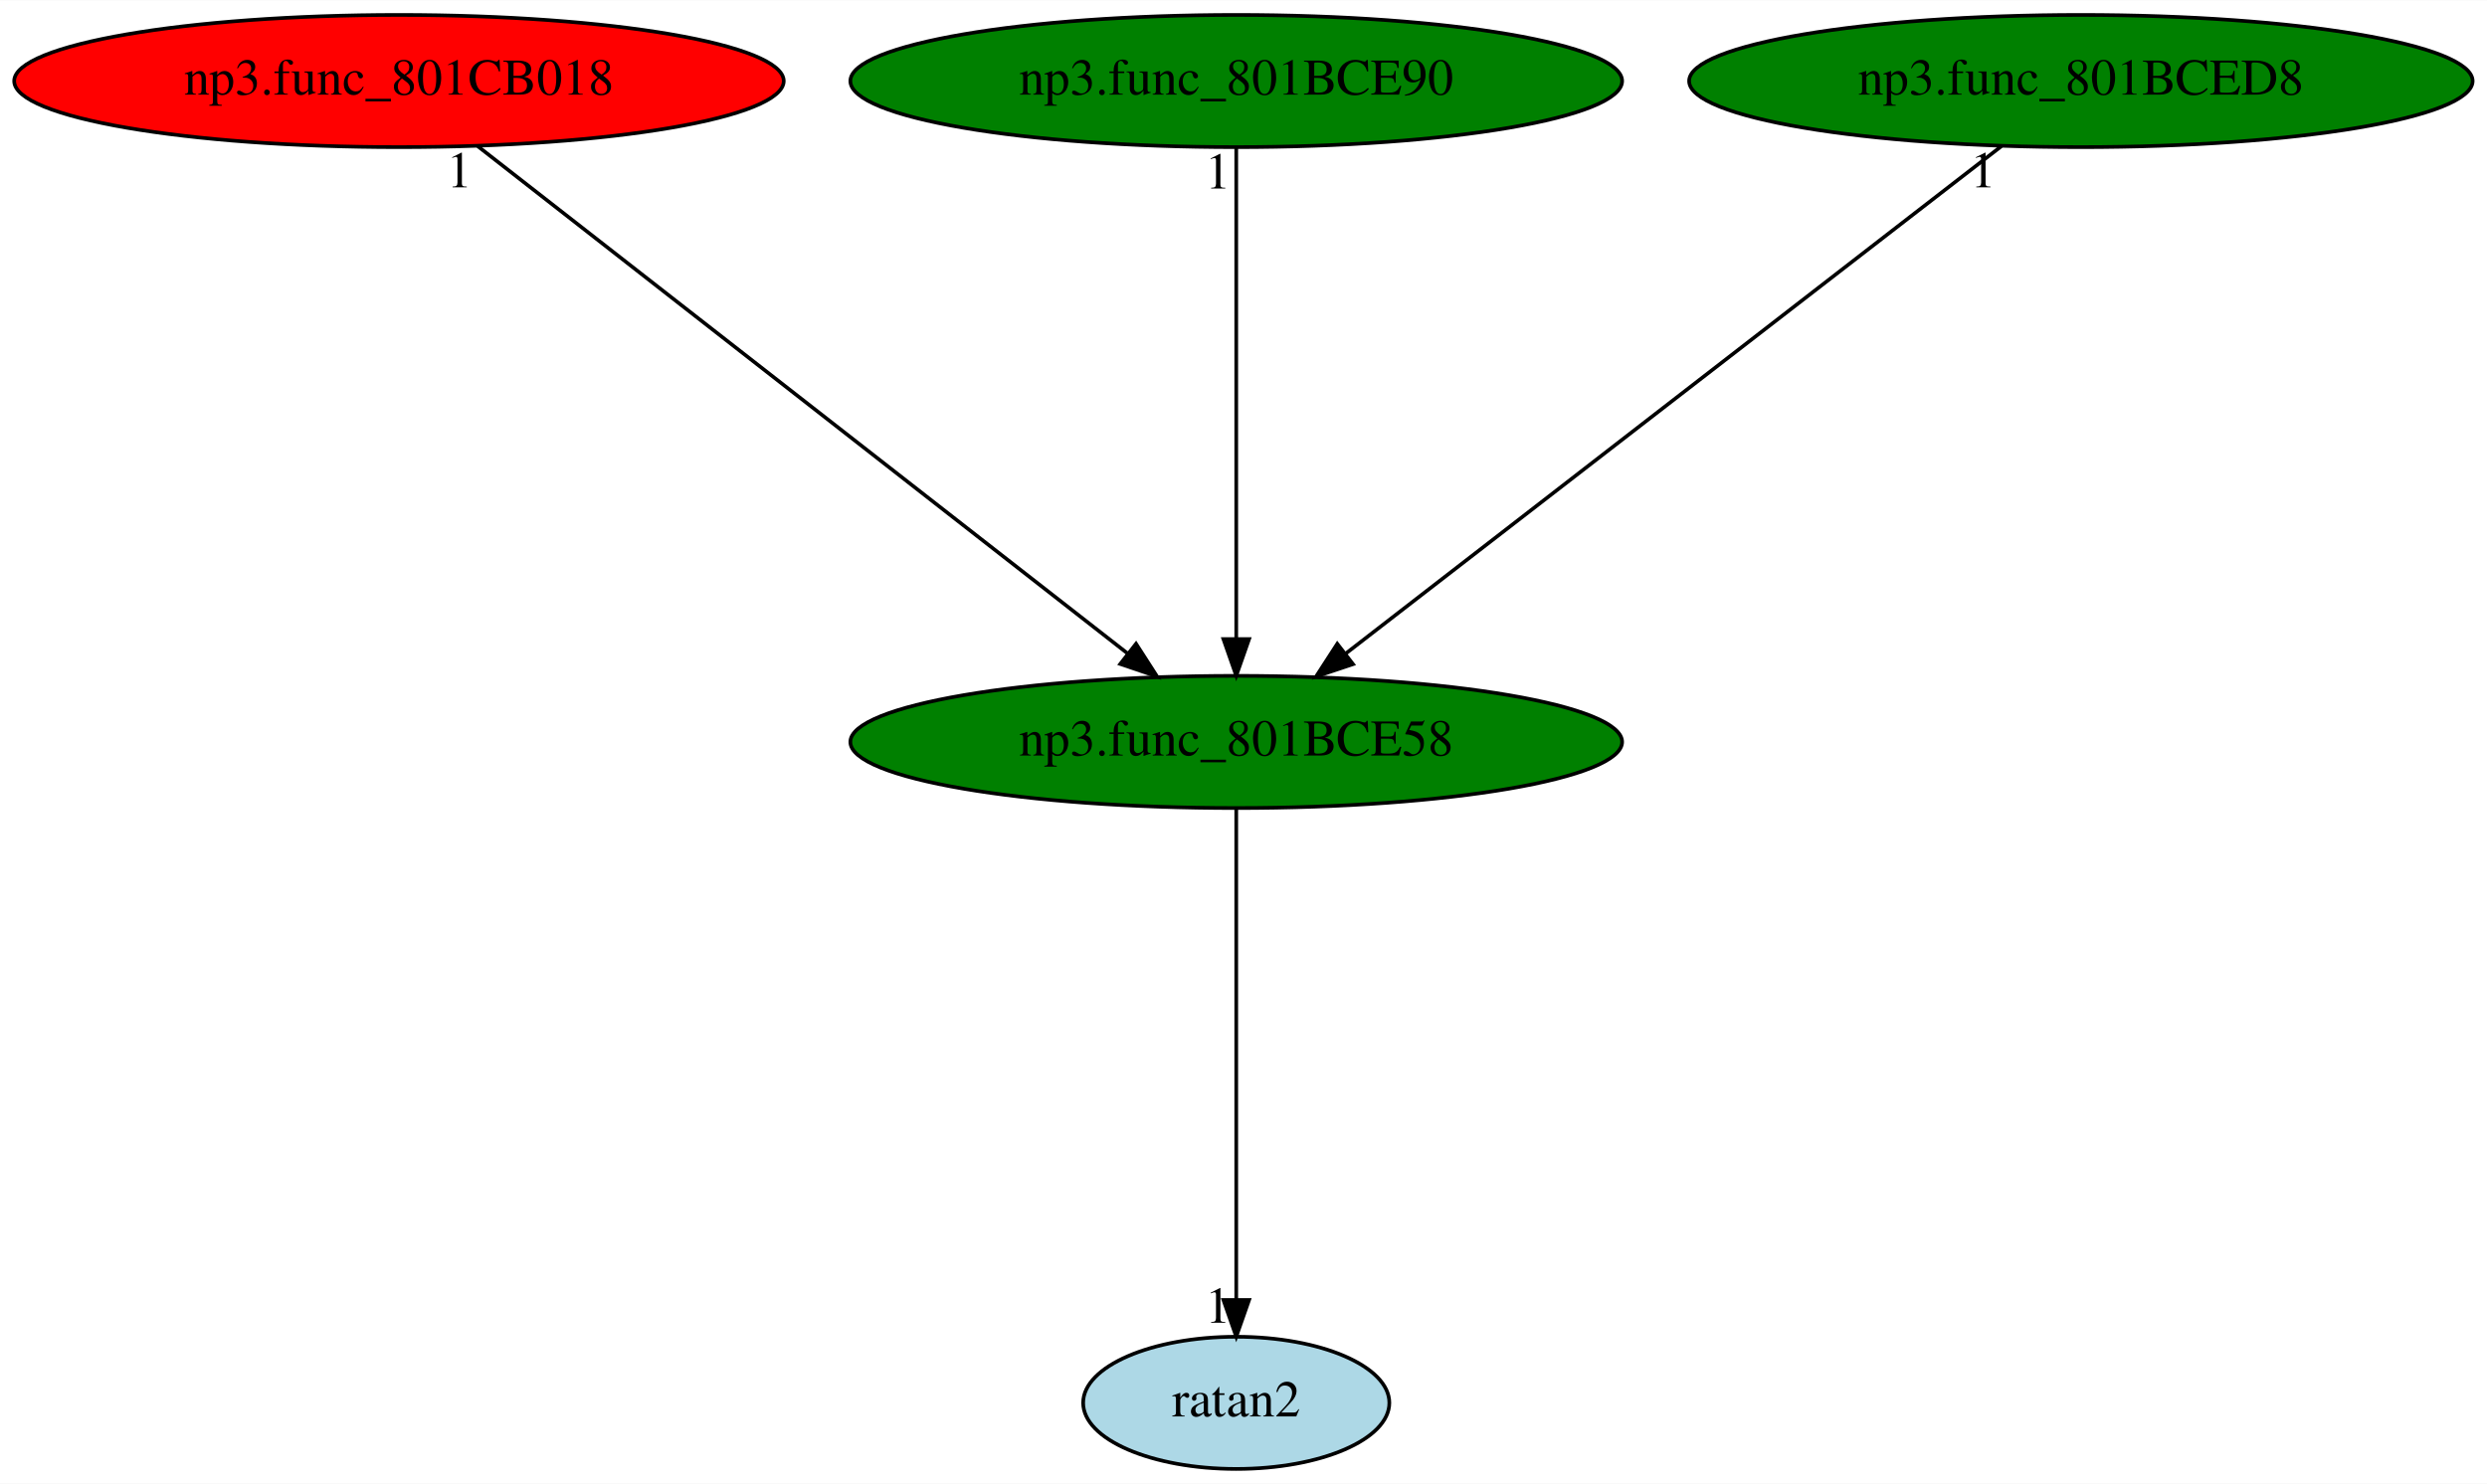
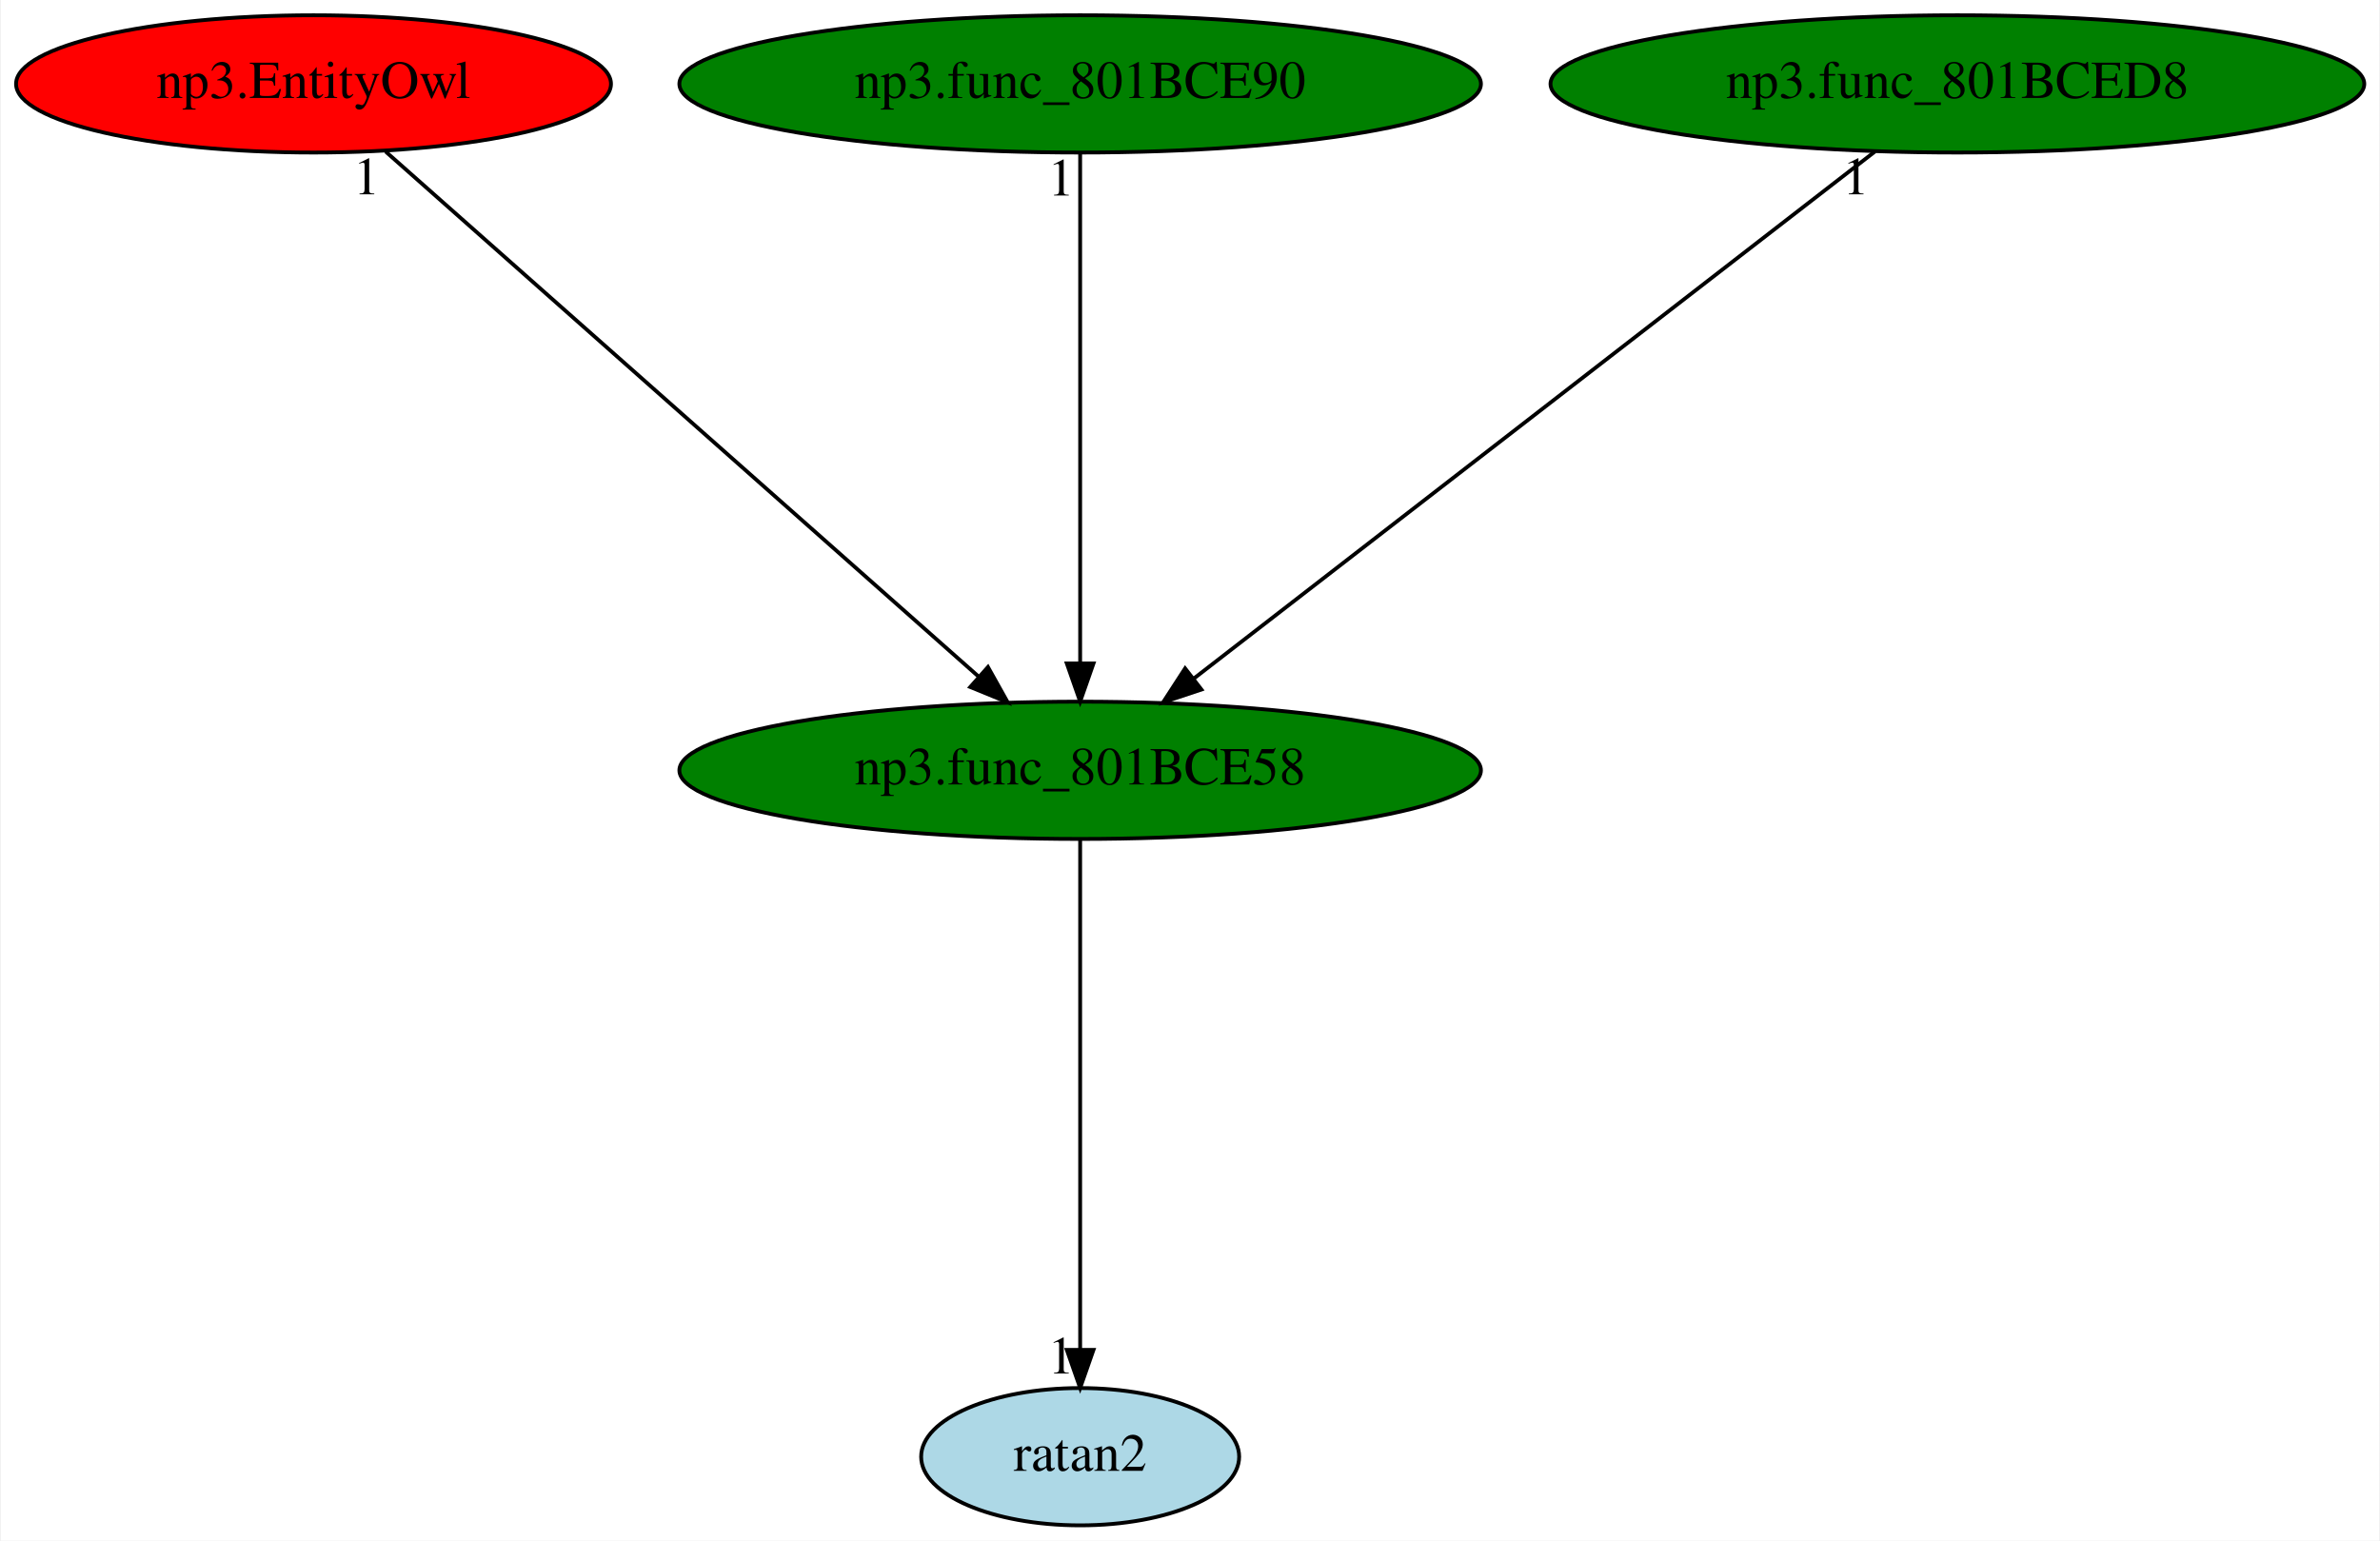
- <svg xmlns="http://www.w3.org/2000/svg" xmlns:xlink="http://www.w3.org/1999/xlink" width="677pt" height="404pt" viewBox="0.00 0.00 677.23 404.00">
+ <svg xmlns="http://www.w3.org/2000/svg" xmlns:xlink="http://www.w3.org/1999/xlink" width="624pt" height="404pt" viewBox="0.00 0.00 623.58 404.00">
  <g id="graph0" class="graph" transform="scale(1 1) rotate(0) translate(4 400)">
-     <polygon fill="white" stroke="transparent" points="-4,4 -4,-400 673.23,-400 673.23,4 -4,4" />
+     <polygon fill="white" stroke="transparent" points="-4,4 -4,-400 619.58,-400 619.58,4 -4,4" />
    <g id="node1" class="node">
-       <ellipse fill="green" stroke="black" cx="332.64" cy="-198" rx="105.08" ry="18" />
-       <text text-anchor="middle" x="332.64" y="-194.3" font-family="Times,serif" font-size="14.00">np3.func_801BCE58</text>
+       <ellipse fill="green" stroke="black" cx="278.99" cy="-198" rx="105.08" ry="18" />
+       <text text-anchor="middle" x="278.99" y="-194.3" font-family="Times,serif" font-size="14.00">np3.func_801BCE58</text>
    </g>
    <g id="node2" class="node">
      <g id="a_node2">
        <a xlink:href="ratan2.svg" xlink:title="ratan2">
-           <ellipse fill="lightblue" stroke="black" cx="332.64" cy="-18" rx="41.69" ry="18" />
-           <text text-anchor="middle" x="332.64" y="-14.3" font-family="Times,serif" font-size="14.00">ratan2</text>
+           <ellipse fill="lightblue" stroke="black" cx="278.99" cy="-18" rx="41.69" ry="18" />
+           <text text-anchor="middle" x="278.99" y="-14.3" font-family="Times,serif" font-size="14.00">ratan2</text>
        </a>
      </g>
    </g>
    <g id="edge1" class="edge">
-       <path fill="none" stroke="black" d="M332.64,-179.93C332.64,-148.97 332.64,-83.3 332.64,-46.13" />
-       <polygon fill="black" stroke="black" points="336.14,-46.02 332.64,-36.02 329.14,-46.02 336.14,-46.02" />
-       <text text-anchor="middle" x="327.64" y="-39.82" font-family="Times,serif" font-size="14.00">1</text>
+       <path fill="none" stroke="black" d="M278.99,-179.93C278.99,-148.97 278.99,-83.3 278.99,-46.13" />
+       <polygon fill="black" stroke="black" points="282.49,-46.02 278.99,-36.02 275.49,-46.02 282.49,-46.02" />
+       <text text-anchor="middle" x="273.99" y="-39.82" font-family="Times,serif" font-size="14.00">1</text>
    </g>
    <g id="node3" class="node">
      <g id="a_node3">
-         <a xlink:href="np3.func_801CB018.svg" xlink:title="np3.func_801CB018">
-           <ellipse fill="red" stroke="black" cx="104.64" cy="-378" rx="104.78" ry="18" />
-           <text text-anchor="middle" x="104.64" y="-374.3" font-family="Times,serif" font-size="14.00">np3.func_801CB018</text>
+         <a xlink:href="np3.EntityOwl.svg" xlink:title="np3.EntityOwl">
+           <ellipse fill="red" stroke="black" cx="77.99" cy="-378" rx="77.99" ry="18" />
+           <text text-anchor="middle" x="77.99" y="-374.3" font-family="Times,serif" font-size="14.00">np3.EntityOwl</text>
        </a>
      </g>
    </g>
    <g id="edge2" class="edge">
-       <path fill="none" stroke="black" d="M126.09,-360.25C167.08,-328.25 256.61,-258.36 303.18,-222" />
-       <polygon fill="black" stroke="black" points="305.35,-224.74 311.08,-215.83 301.05,-219.23 305.35,-224.74" />
-       <text text-anchor="middle" x="121.09" y="-349.05" font-family="Times,serif" font-size="14.00">1</text>
+       <path fill="none" stroke="black" d="M96.9,-360.25C132.82,-328.45 210.99,-259.22 252.25,-222.68" />
+       <polygon fill="black" stroke="black" points="254.82,-225.08 259.99,-215.83 250.18,-219.84 254.82,-225.08" />
+       <text text-anchor="middle" x="91.9" y="-349.05" font-family="Times,serif" font-size="14.00">1</text>
    </g>
    <g id="node4" class="node">
      <g id="a_node4">
        <a xlink:href="np3.func_801BCE90.svg" xlink:title="np3.func_801BCE90">
-           <ellipse fill="green" stroke="black" cx="332.64" cy="-378" rx="105.08" ry="18" />
-           <text text-anchor="middle" x="332.64" y="-374.3" font-family="Times,serif" font-size="14.00">np3.func_801BCE90</text>
+           <ellipse fill="green" stroke="black" cx="278.99" cy="-378" rx="105.08" ry="18" />
+           <text text-anchor="middle" x="278.99" y="-374.3" font-family="Times,serif" font-size="14.00">np3.func_801BCE90</text>
        </a>
      </g>
    </g>
    <g id="edge3" class="edge">
-       <path fill="none" stroke="black" d="M332.64,-359.93C332.64,-328.97 332.64,-263.3 332.64,-226.13" />
-       <polygon fill="black" stroke="black" points="336.14,-226.02 332.64,-216.02 329.14,-226.02 336.14,-226.02" />
-       <text text-anchor="middle" x="327.64" y="-348.73" font-family="Times,serif" font-size="14.00">1</text>
+       <path fill="none" stroke="black" d="M278.99,-359.93C278.99,-328.97 278.99,-263.3 278.99,-226.13" />
+       <polygon fill="black" stroke="black" points="282.49,-226.02 278.99,-216.02 275.49,-226.02 282.49,-226.02" />
+       <text text-anchor="middle" x="273.99" y="-348.73" font-family="Times,serif" font-size="14.00">1</text>
    </g>
    <g id="node5" class="node">
      <g id="a_node5">
        <a xlink:href="np3.func_801BCED8.svg" xlink:title="np3.func_801BCED8">
-           <ellipse fill="green" stroke="black" cx="562.64" cy="-378" rx="106.68" ry="18" />
-           <text text-anchor="middle" x="562.64" y="-374.3" font-family="Times,serif" font-size="14.00">np3.func_801BCED8</text>
+           <ellipse fill="green" stroke="black" cx="508.99" cy="-378" rx="106.68" ry="18" />
+           <text text-anchor="middle" x="508.99" y="-374.3" font-family="Times,serif" font-size="14.00">np3.func_801BCED8</text>
        </a>
      </g>
    </g>
    <g id="edge4" class="edge">
-       <path fill="none" stroke="black" d="M541,-360.25C499.65,-328.25 409.34,-258.36 362.36,-222" />
-       <polygon fill="black" stroke="black" points="364.44,-219.18 354.39,-215.83 360.15,-224.72 364.44,-219.18" />
-       <text text-anchor="middle" x="536" y="-349.05" font-family="Times,serif" font-size="14.00">1</text>
+       <path fill="none" stroke="black" d="M487.36,-360.25C446,-328.25 355.69,-258.36 308.71,-222" />
+       <polygon fill="black" stroke="black" points="310.79,-219.18 300.74,-215.83 306.51,-224.72 310.79,-219.18" />
+       <text text-anchor="middle" x="482.36" y="-349.05" font-family="Times,serif" font-size="14.00">1</text>
    </g>
  </g>
</svg>
